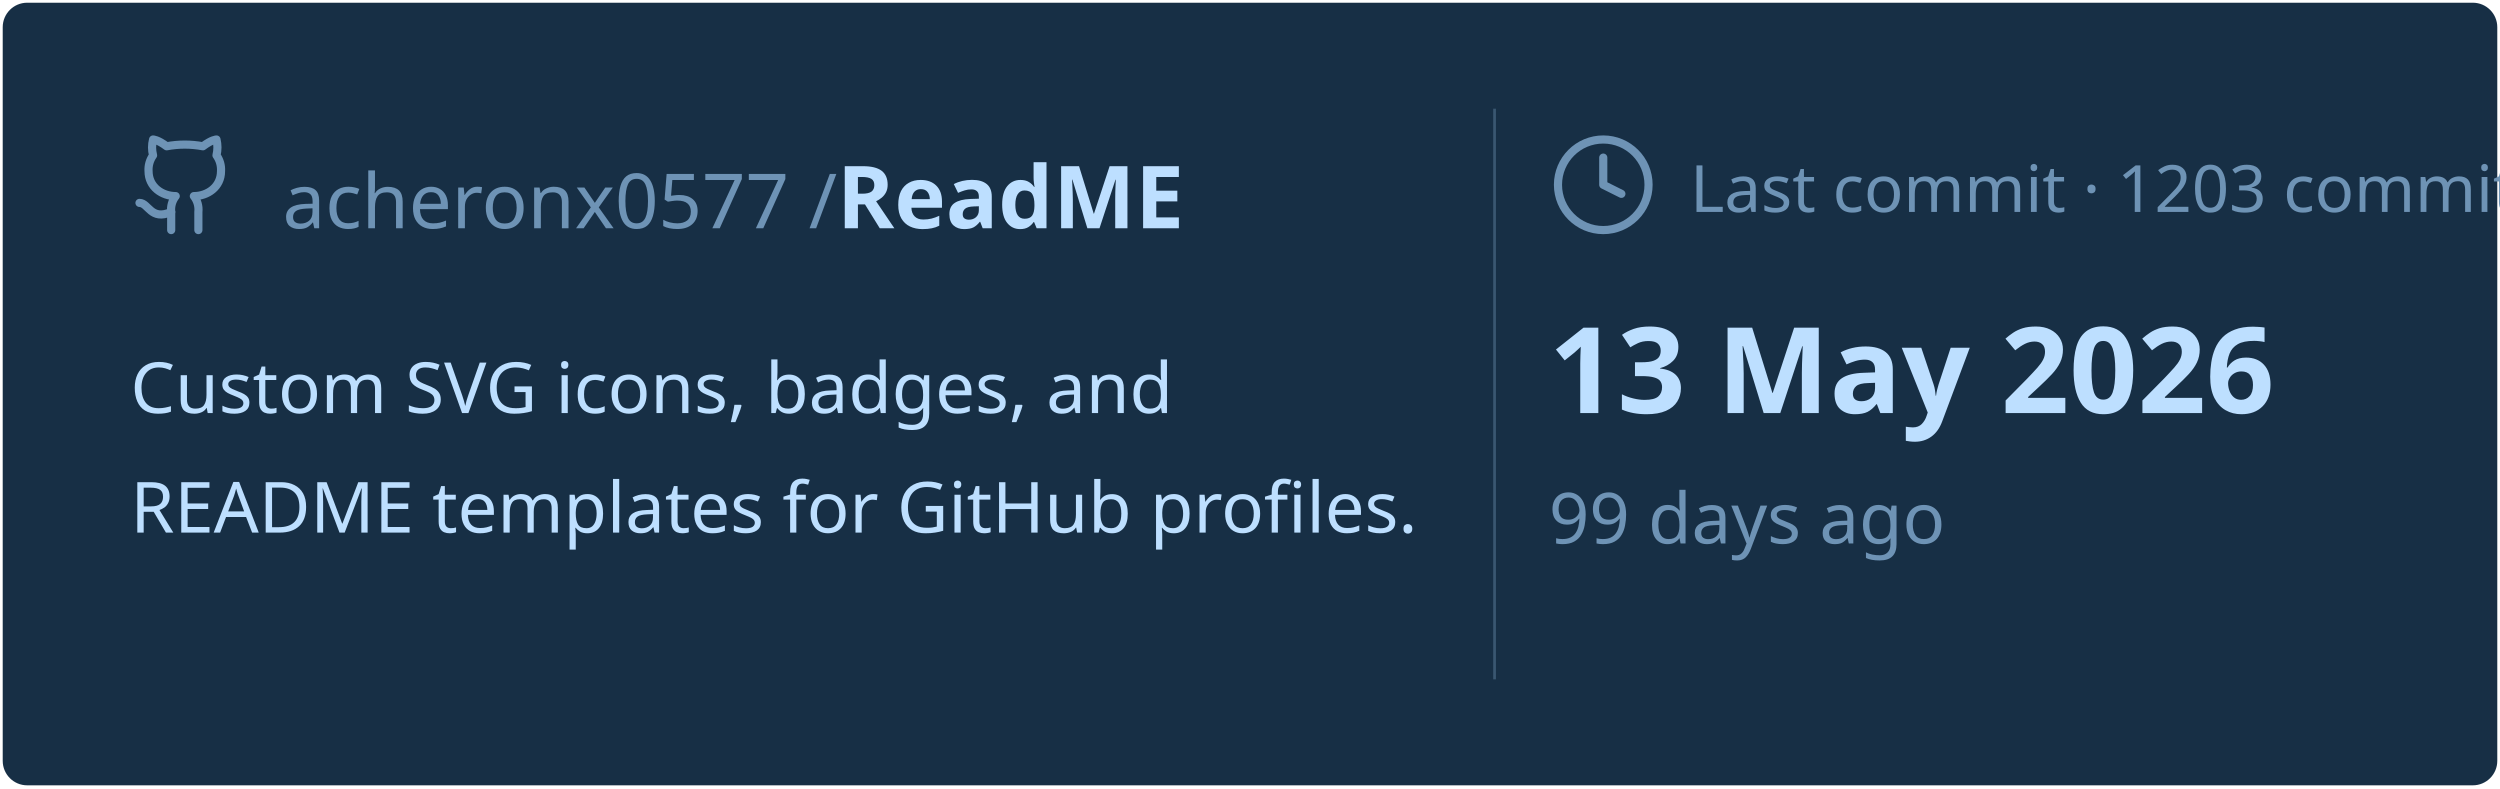
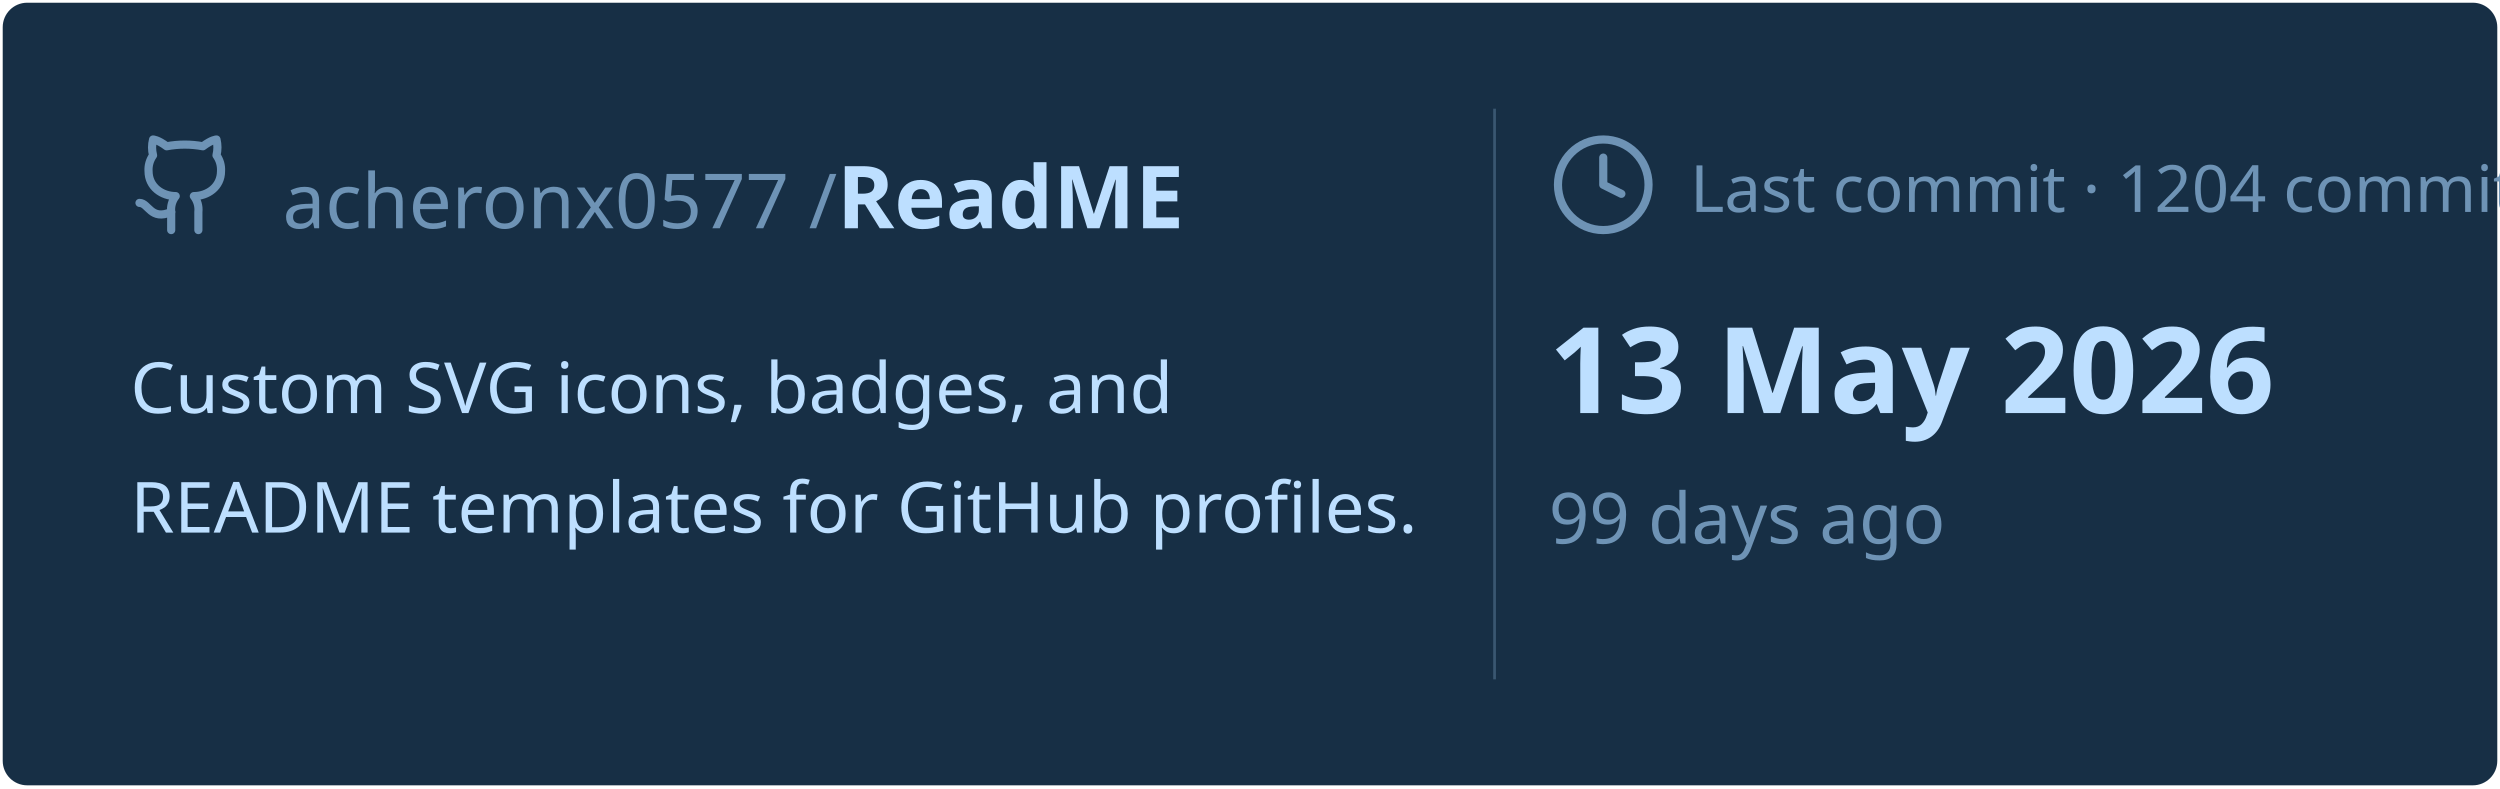
<svg xmlns="http://www.w3.org/2000/svg" viewBox="0 0 460 145" width="460px" height="145px">
  <rect stroke="#000000" stroke-opacity="0" fill="#172F45" rx="4.5" x="0.5" y="0.5" width="459" height="144" />
  <g transform="translate(24, 42)">
    <svg x="0" y="-18" width="20" height="20" viewBox="0 0 24 24" fill="none" stroke="#6E93B5" stroke-width="1.8" stroke-linecap="round" stroke-linejoin="round">
      <path d="M15 22v-4a4.8 4.8 0 0 0-1-3.5c3 0 6-2 6-5.5.08-1.25-.27-2.48-1-3.5.28-1.15.28-2.35 0-3.5 0 0-1 0-3 1.5-2.64-.5-5.36-.5-8 0C6 2 5 2 5 2c-.3 1.15-.3 2.35 0 3.5A5.403 5.403 0 0 0 4 9c0 3.5 3 5.5 6 5.5-.39.49-.68 1.05-.85 1.65-.17.6-.22 1.23-.15 1.85v4" />
      <path d="M9 18c-4.51 2-5-2-7-2" />
    </svg>
    <text x="28" y="0" font-family="&quot;Segoe UI&quot;, Ubuntu, sans-serif" font-size="14" font-weight="400" fill="#6E93B5">acheronx0577 /</text>
    <text x="130" y="0" font-family="&quot;Segoe UI&quot;, Ubuntu, sans-serif" font-size="16" font-weight="700" fill="#BDDFFF">ReadME</text>
  </g>
  <text x="24" y="76" font-family="&quot;Segoe UI&quot;, Ubuntu, sans-serif" font-size="13" font-weight="400" fill="#BDDFFF">Custom SVG icons, badges, and</text>
  <text x="24" y="98" font-family="&quot;Segoe UI&quot;, Ubuntu, sans-serif" font-size="13" font-weight="400" fill="#BDDFFF">README templates for GitHub profiles.</text>
  <line x1="275" y1="20" x2="275" y2="125" stroke="#6E93B5" stroke-width="0.5" stroke-opacity="0.4" />
  <svg x="285" y="24" width="20" height="20" viewBox="0 0 24 24" fill="none" stroke="#6E93B5" stroke-width="1.8" stroke-linecap="round" stroke-linejoin="round">
    <circle cx="12" cy="12" r="10" />
    <polyline points="12 6 12 12 16 14" />
  </svg>
-   <text x="311" y="39" font-family="&quot;Segoe UI&quot;, Ubuntu, sans-serif" font-size="12" font-weight="400" fill="#6E93B5">Last commit · 1203 commits</text>
+   <text x="311" y="39" font-family="&quot;Segoe UI&quot;, Ubuntu, sans-serif" font-size="12" font-weight="400" fill="#6E93B5">Last commit · 1204 commits</text>
  <text x="285" y="76" font-family="&quot;Segoe UI&quot;, Ubuntu, sans-serif" font-size="22" font-weight="700" fill="#BDDFFF">13 May 2026</text>
  <text x="285" y="100" font-family="&quot;Segoe UI&quot;, Ubuntu, sans-serif" font-size="13" font-weight="400" fill="#6E93B5">99 days ago</text>
</svg>
